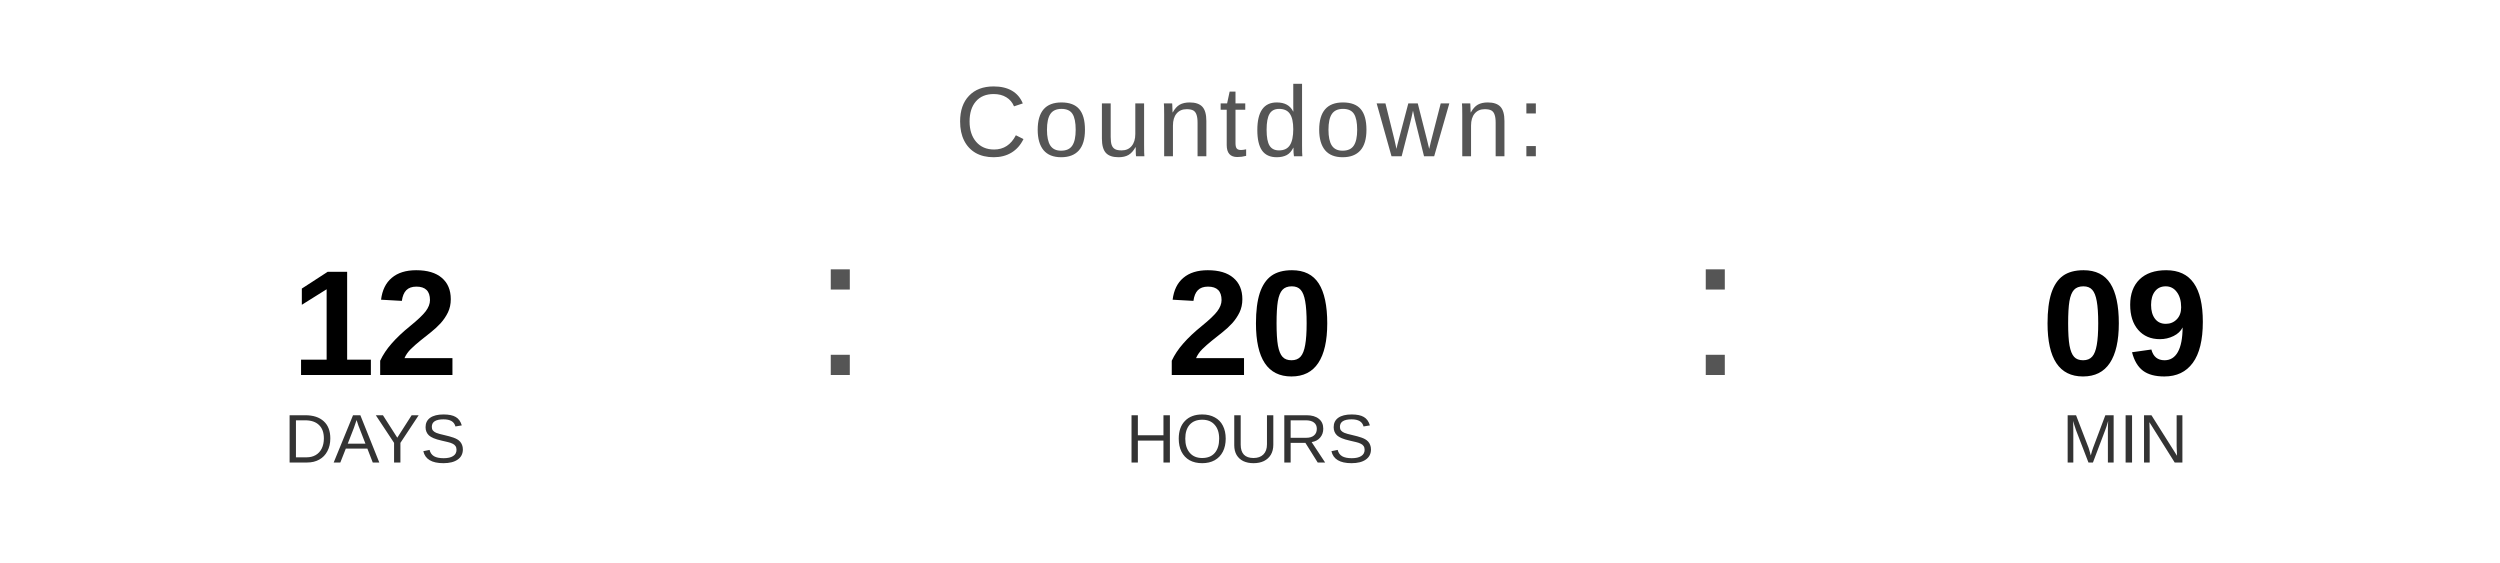
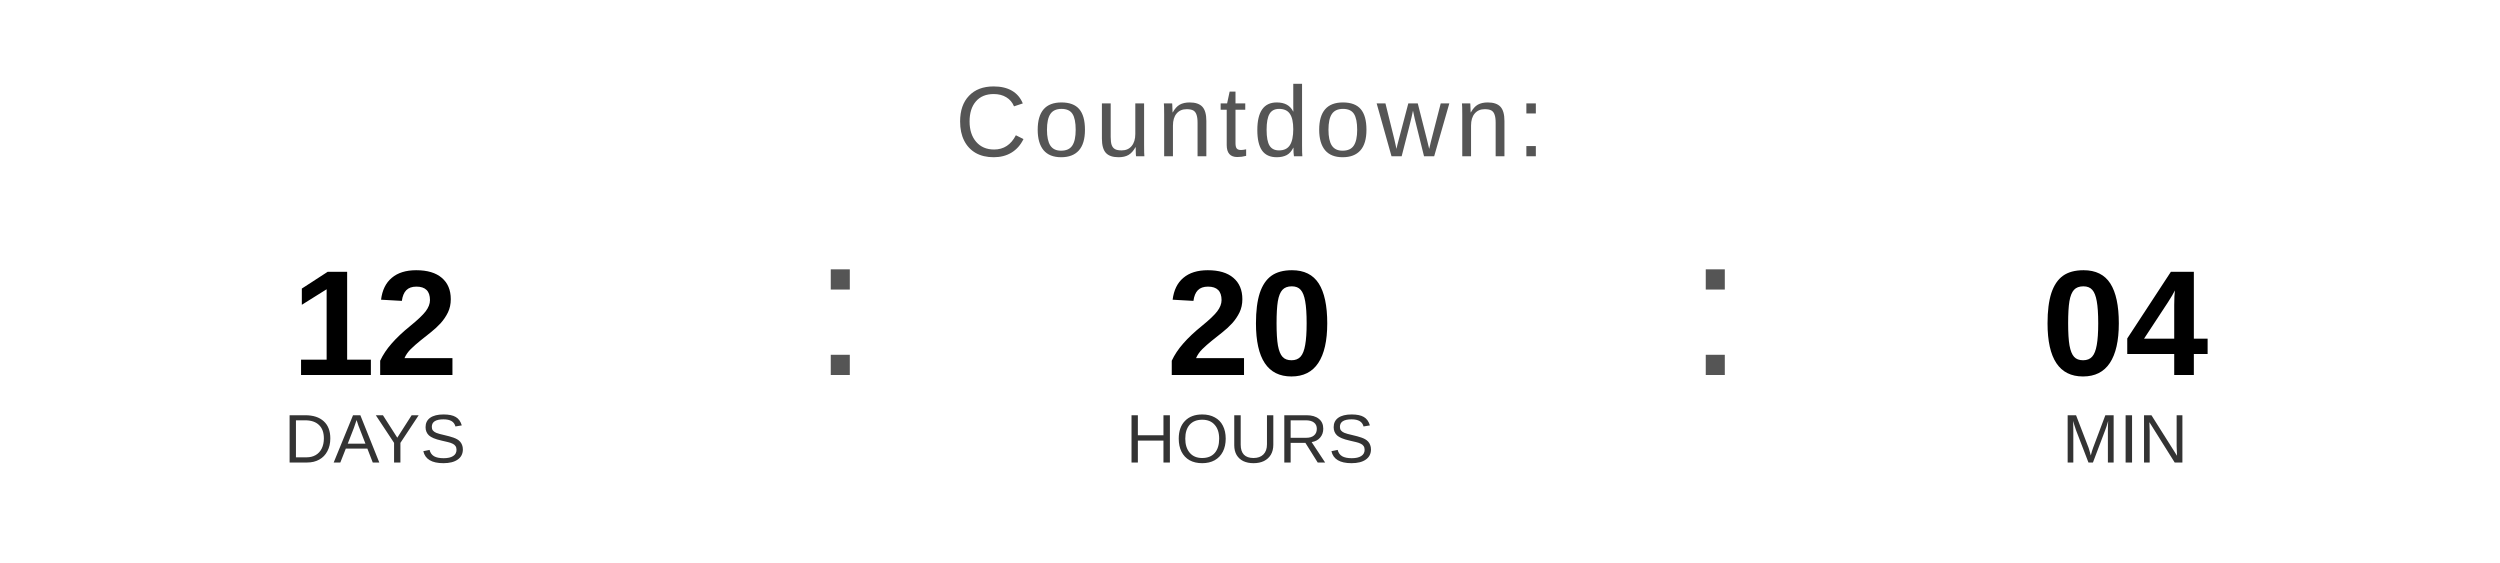
<svg xmlns="http://www.w3.org/2000/svg" width="400" height="90" viewBox="0 0 400 90">
  <text x="200" y="25" font-family="Arial, Helvetica, sans-serif" font-size="16" fill="#555555" text-anchor="middle" letter-spacing="1">
    Countdown:
  </text>
  <text x="60" y="60" font-family="Arial, Helvetica, sans-serif" font-size="24" font-weight="bold" fill="#000000" text-anchor="middle">12</text>
  <text x="60" y="74" font-family="Arial, Helvetica, sans-serif" font-size="11" fill="#333333" text-anchor="middle">DAYS</text>
  <text x="130" y="60" font-family="Arial, sans-serif" font-size="32" fill="#555555">:</text>
  <text x="200" y="60" font-family="Arial, Helvetica, sans-serif" font-size="24" font-weight="bold" fill="#000000" text-anchor="middle">20</text>
  <text x="200" y="74" font-family="Arial, Helvetica, sans-serif" font-size="11" fill="#333333" text-anchor="middle">HOURS</text>
  <text x="270" y="60" font-family="Arial, sans-serif" font-size="32" fill="#555555">:</text>
-   <text x="340" y="60" font-family="Arial, Helvetica, sans-serif" font-size="24" font-weight="bold" fill="#000000" text-anchor="middle">09</text>
+   <text x="340" y="60" font-family="Arial, Helvetica, sans-serif" font-size="24" font-weight="bold" fill="#000000" text-anchor="middle">04</text>
  <text x="340" y="74" font-family="Arial, Helvetica, sans-serif" font-size="11" fill="#333333" text-anchor="middle">MIN</text>
</svg>
